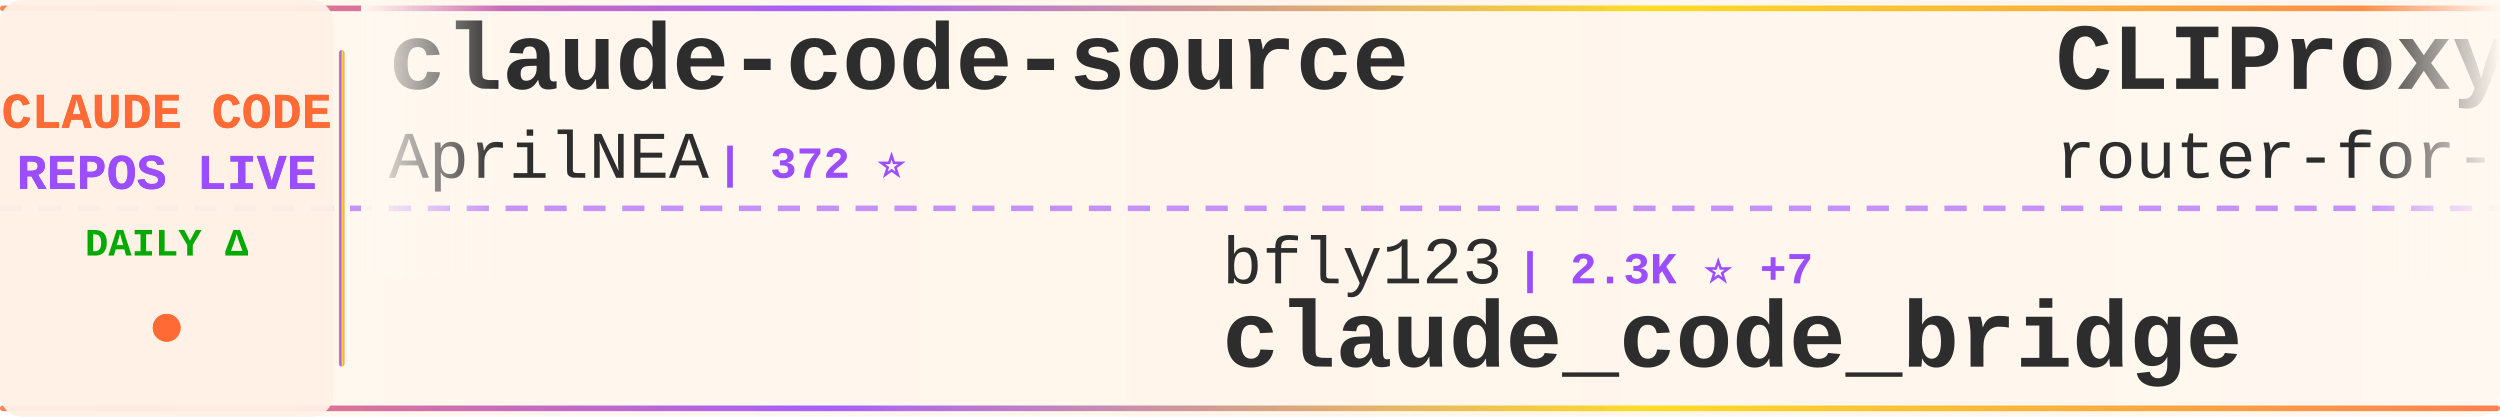
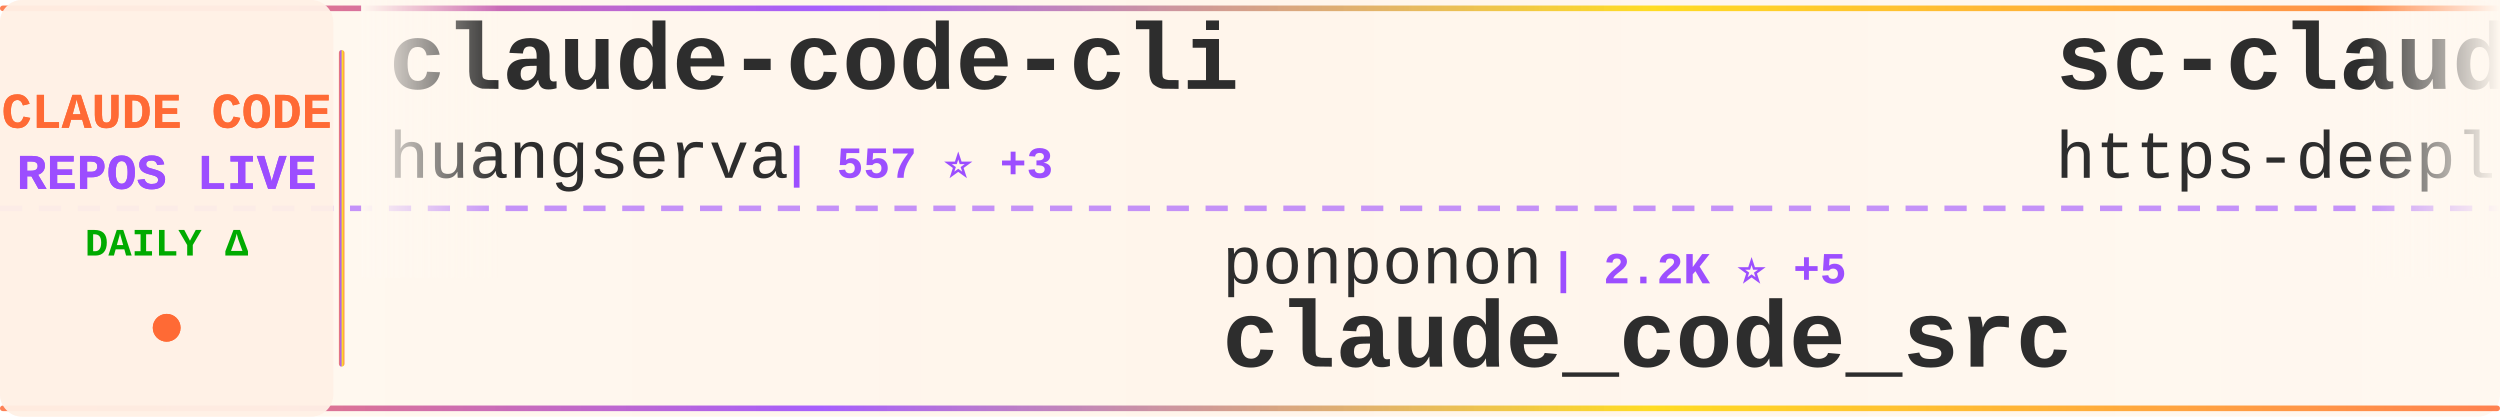
<svg xmlns="http://www.w3.org/2000/svg" width="900" height="150">
  <defs>
    <linearGradient id="tickerBg" x1="0%" y1="0%" x2="100%" y2="0%">
      <stop offset="0%" style="stop-color:#fff8f0;stop-opacity:0.98" />
      <stop offset="50%" style="stop-color:#fff5eb;stop-opacity:1" />
      <stop offset="100%" style="stop-color:#fff8f0;stop-opacity:0.98" />
    </linearGradient>
    <linearGradient id="borderGrad" x1="0%" y1="0%" x2="100%" y2="0%">
      <stop offset="0%" style="stop-color:#FF6B35;stop-opacity:0.85">
        <animate attributeName="stop-opacity" values="0.85;1;0.85" dur="2s" repeatCount="indefinite" />
      </stop>
      <stop offset="33%" style="stop-color:#9C4EFF;stop-opacity:0.9">
        <animate attributeName="stop-opacity" values="0.9;1;0.9" dur="2.2s" repeatCount="indefinite" />
      </stop>
      <stop offset="66%" style="stop-color:#FFD700;stop-opacity:0.85">
        <animate attributeName="stop-opacity" values="0.85;1;0.85" dur="1.8s" repeatCount="indefinite" />
      </stop>
      <stop offset="100%" style="stop-color:#FF6B35;stop-opacity:0.85">
        <animate attributeName="stop-opacity" values="0.85;1;0.85" dur="2s" repeatCount="indefinite" />
      </stop>
    </linearGradient>
    <filter id="textGlow">
      <feGaussianBlur stdDeviation="0.15" result="coloredBlur" />
      <feMerge>
        <feMergeNode in="coloredBlur" />
        <feMergeNode in="SourceGraphic" />
      </feMerge>
    </filter>
    <filter id="metricGlow">
      <feGaussianBlur stdDeviation="0.2" result="coloredBlur" />
      <feMerge>
        <feMergeNode in="coloredBlur" />
        <feMergeNode in="SourceGraphic" />
      </feMerge>
    </filter>
    <linearGradient id="leftFade" x1="0%" y1="0%" x2="100%" y2="0%">
      <stop offset="0%" style="stop-color:#fff8f0;stop-opacity:1" />
      <stop offset="100%" style="stop-color:#fff8f0;stop-opacity:0" />
    </linearGradient>
    <linearGradient id="rightFade" x1="0%" y1="0%" x2="100%" y2="0%">
      <stop offset="0%" style="stop-color:#fff8f0;stop-opacity:0" />
      <stop offset="100%" style="stop-color:#fff8f0;stop-opacity:1" />
    </linearGradient>
  </defs>
  <rect width="900" height="150" fill="url(#tickerBg)" rx="8" />
  <rect x="0" y="2" width="900" height="2" fill="url(#borderGrad)" rx="1" />
  <rect x="0" y="146" width="900" height="2" fill="url(#borderGrad)" rx="1" />
  <line x1="0" y1="75" x2="900" y2="75" stroke="#9C4EFF" stroke-width="2" stroke-dasharray="8 6" opacity="0.6" />
  <rect x="0" y="0" width="120" height="150" fill="#fff0e6" opacity="0.95" rx="8" />
  <text x="60" y="46" font-family="'Courier New', monospace" font-size="18" font-weight="bold" fill="#FF6B35" text-anchor="middle" filter="url(#textGlow)">
    CLAUDE CODE
  </text>
  <text x="60" y="68" font-family="'Courier New', monospace" font-size="18" font-weight="bold" fill="#9C4EFF" text-anchor="middle" filter="url(#textGlow)">
    REPOS LIVE
  </text>
  <text x="60" y="92" font-family="'Courier New', monospace" font-size="14" font-weight="bold" fill="#00aa00" text-anchor="middle">
    DAILY Δ
  </text>
  <circle cx="60" cy="118" r="5" fill="#FF6B35" filter="url(#metricGlow)">
    <animate attributeName="r" values="4;6;4" dur="1.5s" repeatCount="indefinite" />
    <animate attributeName="opacity" values="0.6;1;0.6" dur="1.5s" repeatCount="indefinite" />
  </circle>
  <rect x="122" y="18" width="2" height="114" fill="url(#borderGrad)" rx="1" />
  <clipPath id="tickerClip">
    <rect x="130" y="0" width="770" height="150" />
  </clipPath>
  <g clip-path="url(#tickerClip)">
    <g id="tickerItems">
      <animateTransform attributeName="transform" attributeType="XML" type="translate" from="0 0" to="-3000 0" dur="54s" repeatCount="indefinite" />
      <g transform="translate(0, 0)">
-         <text x="140" y="32" font-family="'Courier New', monospace" font-size="34" font-weight="bold" fill="#2d2d2d">claude-code-source</text>
-         <text x="140" y="64" font-family="'Courier New', monospace" font-size="24" font-weight="normal" fill="#2d2d2d" opacity="1.0">AprilNEA</text>
-         <text x="258" y="64" font-family="'Courier New', monospace" font-size="16" font-weight="bold" fill="#9C4EFF"> | 372 ⭐</text>
+         <text x="140" y="32" font-family="'Courier New', monospace" font-size="34" font-weight="bold" fill="#2d2d2d">claude-code-cli</text>
+         <text x="140" y="64" font-family="'Courier New', monospace" font-size="24" font-weight="normal" fill="#2d2d2d" opacity="1.0">huangserva</text>
+         <text x="282" y="64" font-family="'Courier New', monospace" font-size="16" font-weight="bold" fill="#9C4EFF"> | 557 ⭐ +3</text>
      </g>
      <g transform="translate(300, 0)">
-         <text x="140" y="102" font-family="'Courier New', monospace" font-size="24" font-weight="normal" fill="#2d2d2d" opacity="1.0">bfly123</text>
-         <text x="246" y="102" font-family="'Courier New', monospace" font-size="16" font-weight="bold" fill="#9C4EFF"> | 2.3K ⭐ +7</text>
-         <text x="140" y="132" font-family="'Courier New', monospace" font-size="34" font-weight="bold" fill="#2d2d2d">claude_code_bridge</text>
+         <text x="140" y="102" font-family="'Courier New', monospace" font-size="24" font-weight="normal" fill="#2d2d2d" opacity="1.0">ponponon</text>
+         <text x="258" y="102" font-family="'Courier New', monospace" font-size="16" font-weight="bold" fill="#9C4EFF"> | 2.2K ⭐ +5</text>
+         <text x="140" y="132" font-family="'Courier New', monospace" font-size="34" font-weight="bold" fill="#2d2d2d">claude_code_src</text>
      </g>
      <g transform="translate(600, 0)">
-         <text x="140" y="32" font-family="'Courier New', monospace" font-size="34" font-weight="bold" fill="#2d2d2d">CLIProxyAPI</text>
-         <text x="140" y="64" font-family="'Courier New', monospace" font-size="24" font-weight="normal" fill="#2d2d2d" opacity="1.0">router-for-me</text>
-         <text x="318" y="64" font-family="'Courier New', monospace" font-size="16" font-weight="bold" fill="#9C4EFF"> | 27.4K ⭐ +253</text>
+         <text x="140" y="32" font-family="'Courier New', monospace" font-size="34" font-weight="bold" fill="#2d2d2d">sc-claude-code-files</text>
+         <text x="140" y="64" font-family="'Courier New', monospace" font-size="24" font-weight="normal" fill="#2d2d2d" opacity="1.0">https-deeplearning-ai</text>
+         <text x="414" y="64" font-family="'Courier New', monospace" font-size="16" font-weight="bold" fill="#9C4EFF"> | 490 ⭐ +1</text>
      </g>
      <g transform="translate(900, 0)">
-         <text x="140" y="102" font-family="'Courier New', monospace" font-size="24" font-weight="normal" fill="#2d2d2d" opacity="1.0">LING71671</text>
-         <text x="270" y="102" font-family="'Courier New', monospace" font-size="16" font-weight="bold" fill="#9C4EFF"> | 761 ⭐ +8</text>
-         <text x="140" y="132" font-family="'Courier New', monospace" font-size="34" font-weight="bold" fill="#2d2d2d">Open-ClaudeCode</text>
+         <text x="140" y="102" font-family="'Courier New', monospace" font-size="24" font-weight="normal" fill="#2d2d2d" opacity="1.0">NanmiCoder</text>
+         <text x="282" y="102" font-family="'Courier New', monospace" font-size="16" font-weight="bold" fill="#9C4EFF"> | 7.3K ⭐ +612</text>
+         <text x="140" y="132" font-family="'Courier New', monospace" font-size="34" font-weight="bold" fill="#2d2d2d">cc-haha</text>
      </g>
      <g transform="translate(1200, 0)">
        <text x="140" y="32" font-family="'Courier New', monospace" font-size="34" font-weight="bold" fill="#2d2d2d">claude-code-proxy</text>
        <text x="140" y="64" font-family="'Courier New', monospace" font-size="24" font-weight="normal" fill="#2d2d2d" opacity="1.0">1rgs</text>
-         <text x="210" y="64" font-family="'Courier New', monospace" font-size="16" font-weight="bold" fill="#9C4EFF"> | 3.5K ⭐ +2</text>
+         <text x="210" y="64" font-family="'Courier New', monospace" font-size="16" font-weight="bold" fill="#9C4EFF"> | 3.5K ⭐ +3</text>
      </g>
      <g transform="translate(1500, 0)">
-         <text x="140" y="102" font-family="'Courier New', monospace" font-size="24" font-weight="normal" fill="#2d2d2d" opacity="1.0">snarktank</text>
-         <text x="270" y="102" font-family="'Courier New', monospace" font-size="16" font-weight="bold" fill="#9C4EFF"> | 17.4K ⭐ +138</text>
-         <text x="140" y="132" font-family="'Courier New', monospace" font-size="34" font-weight="bold" fill="#2d2d2d">ralph</text>
+         <text x="140" y="102" font-family="'Courier New', monospace" font-size="24" font-weight="normal" fill="#2d2d2d" opacity="1.0">slopus</text>
+         <text x="234" y="102" font-family="'Courier New', monospace" font-size="16" font-weight="bold" fill="#9C4EFF"> | 18.8K ⭐ +94</text>
+         <text x="140" y="132" font-family="'Courier New', monospace" font-size="34" font-weight="bold" fill="#2d2d2d">happy</text>
      </g>
      <g transform="translate(1800, 0)">
-         <text x="140" y="32" font-family="'Courier New', monospace" font-size="34" font-weight="bold" fill="#2d2d2d">antigravity-awesome-skil...</text>
-         <text x="140" y="64" font-family="'Courier New', monospace" font-size="24" font-weight="normal" fill="#2d2d2d" opacity="1.0">sickn33</text>
-         <text x="246" y="64" font-family="'Courier New', monospace" font-size="16" font-weight="bold" fill="#9C4EFF"> | 34.1K ⭐ +166</text>
+         <text x="140" y="32" font-family="'Courier New', monospace" font-size="34" font-weight="bold" fill="#2d2d2d">claude-code-from-scratch</text>
+         <text x="140" y="64" font-family="'Courier New', monospace" font-size="24" font-weight="normal" fill="#2d2d2d" opacity="1.0">Windy3f3f3f3f</text>
+         <text x="318" y="64" font-family="'Courier New', monospace" font-size="16" font-weight="bold" fill="#9C4EFF"> | 961 ⭐ +6</text>
      </g>
      <g transform="translate(2100, 0)">
-         <text x="140" y="102" font-family="'Courier New', monospace" font-size="24" font-weight="normal" fill="#2d2d2d" opacity="1.0">pedrohcgs</text>
-         <text x="270" y="102" font-family="'Courier New', monospace" font-size="16" font-weight="bold" fill="#9C4EFF"> | 947 ⭐ +6</text>
-         <text x="140" y="132" font-family="'Courier New', monospace" font-size="34" font-weight="bold" fill="#2d2d2d">claude-code-my-workflow</text>
+         <text x="140" y="102" font-family="'Courier New', monospace" font-size="24" font-weight="normal" fill="#2d2d2d" opacity="1.0">musistudio</text>
+         <text x="282" y="102" font-family="'Courier New', monospace" font-size="16" font-weight="bold" fill="#9C4EFF"> | 32.6K ⭐ +56</text>
+         <text x="140" y="132" font-family="'Courier New', monospace" font-size="34" font-weight="bold" fill="#2d2d2d">claude-code-router</text>
      </g>
      <g transform="translate(2400, 0)">
-         <text x="140" y="32" font-family="'Courier New', monospace" font-size="34" font-weight="bold" fill="#2d2d2d">cc-switch</text>
-         <text x="140" y="64" font-family="'Courier New', monospace" font-size="24" font-weight="normal" fill="#2d2d2d" opacity="1.0">farion1231</text>
-         <text x="282" y="64" font-family="'Courier New', monospace" font-size="16" font-weight="bold" fill="#9C4EFF"> | 47.6K ⭐ +563</text>
+         <text x="140" y="32" font-family="'Courier New', monospace" font-size="34" font-weight="bold" fill="#2d2d2d">awesome-claude-code-suba...</text>
+         <text x="140" y="64" font-family="'Courier New', monospace" font-size="24" font-weight="normal" fill="#2d2d2d" opacity="1.0">VoltAgent</text>
+         <text x="270" y="64" font-family="'Courier New', monospace" font-size="16" font-weight="bold" fill="#9C4EFF"> | 17.8K ⭐ +91</text>
      </g>
      <g transform="translate(2700, 0)">
-         <text x="140" y="102" font-family="'Courier New', monospace" font-size="24" font-weight="normal" fill="#2d2d2d" opacity="1.0">Windy3f3f3f3f</text>
-         <text x="318" y="102" font-family="'Courier New', monospace" font-size="16" font-weight="bold" fill="#9C4EFF"> | 1.9K ⭐ +20</text>
-         <text x="140" y="132" font-family="'Courier New', monospace" font-size="34" font-weight="bold" fill="#2d2d2d">how-claude-code-works</text>
+         <text x="140" y="102" font-family="'Courier New', monospace" font-size="24" font-weight="normal" fill="#2d2d2d" opacity="1.0">LING71671</text>
+         <text x="270" y="102" font-family="'Courier New', monospace" font-size="16" font-weight="bold" fill="#9C4EFF"> | 762 ⭐ +9</text>
+         <text x="140" y="132" font-family="'Courier New', monospace" font-size="34" font-weight="bold" fill="#2d2d2d">Open-ClaudeCode</text>
      </g>
      <g transform="translate(3000, 0)">
-         <text x="140" y="32" font-family="'Courier New', monospace" font-size="34" font-weight="bold" fill="#2d2d2d">claude-code-source</text>
-         <text x="140" y="64" font-family="'Courier New', monospace" font-size="24" font-weight="normal" fill="#2d2d2d" opacity="1.0">AprilNEA</text>
-         <text x="258" y="64" font-family="'Courier New', monospace" font-size="16" font-weight="bold" fill="#9C4EFF"> | 372 ⭐</text>
+         <text x="140" y="32" font-family="'Courier New', monospace" font-size="34" font-weight="bold" fill="#2d2d2d">claude-code-cli</text>
+         <text x="140" y="64" font-family="'Courier New', monospace" font-size="24" font-weight="normal" fill="#2d2d2d" opacity="1.0">huangserva</text>
+         <text x="282" y="64" font-family="'Courier New', monospace" font-size="16" font-weight="bold" fill="#9C4EFF"> | 557 ⭐ +3</text>
      </g>
      <g transform="translate(3300, 0)">
-         <text x="140" y="102" font-family="'Courier New', monospace" font-size="24" font-weight="normal" fill="#2d2d2d" opacity="1.0">bfly123</text>
-         <text x="246" y="102" font-family="'Courier New', monospace" font-size="16" font-weight="bold" fill="#9C4EFF"> | 2.3K ⭐ +7</text>
-         <text x="140" y="132" font-family="'Courier New', monospace" font-size="34" font-weight="bold" fill="#2d2d2d">claude_code_bridge</text>
+         <text x="140" y="102" font-family="'Courier New', monospace" font-size="24" font-weight="normal" fill="#2d2d2d" opacity="1.0">ponponon</text>
+         <text x="258" y="102" font-family="'Courier New', monospace" font-size="16" font-weight="bold" fill="#9C4EFF"> | 2.2K ⭐ +5</text>
+         <text x="140" y="132" font-family="'Courier New', monospace" font-size="34" font-weight="bold" fill="#2d2d2d">claude_code_src</text>
      </g>
      <g transform="translate(3600, 0)">
-         <text x="140" y="32" font-family="'Courier New', monospace" font-size="34" font-weight="bold" fill="#2d2d2d">CLIProxyAPI</text>
-         <text x="140" y="64" font-family="'Courier New', monospace" font-size="24" font-weight="normal" fill="#2d2d2d" opacity="1.0">router-for-me</text>
-         <text x="318" y="64" font-family="'Courier New', monospace" font-size="16" font-weight="bold" fill="#9C4EFF"> | 27.4K ⭐ +253</text>
+         <text x="140" y="32" font-family="'Courier New', monospace" font-size="34" font-weight="bold" fill="#2d2d2d">sc-claude-code-files</text>
+         <text x="140" y="64" font-family="'Courier New', monospace" font-size="24" font-weight="normal" fill="#2d2d2d" opacity="1.0">https-deeplearning-ai</text>
+         <text x="414" y="64" font-family="'Courier New', monospace" font-size="16" font-weight="bold" fill="#9C4EFF"> | 490 ⭐ +1</text>
      </g>
      <g transform="translate(3900, 0)">
-         <text x="140" y="102" font-family="'Courier New', monospace" font-size="24" font-weight="normal" fill="#2d2d2d" opacity="1.0">LING71671</text>
-         <text x="270" y="102" font-family="'Courier New', monospace" font-size="16" font-weight="bold" fill="#9C4EFF"> | 761 ⭐ +8</text>
-         <text x="140" y="132" font-family="'Courier New', monospace" font-size="34" font-weight="bold" fill="#2d2d2d">Open-ClaudeCode</text>
+         <text x="140" y="102" font-family="'Courier New', monospace" font-size="24" font-weight="normal" fill="#2d2d2d" opacity="1.0">NanmiCoder</text>
+         <text x="282" y="102" font-family="'Courier New', monospace" font-size="16" font-weight="bold" fill="#9C4EFF"> | 7.3K ⭐ +612</text>
+         <text x="140" y="132" font-family="'Courier New', monospace" font-size="34" font-weight="bold" fill="#2d2d2d">cc-haha</text>
      </g>
    </g>
  </g>
  <rect x="130" y="0" width="50" height="100" fill="url(#leftFade)" />
  <rect x="850" y="0" width="50" height="100" fill="url(#rightFade)" />
</svg>
